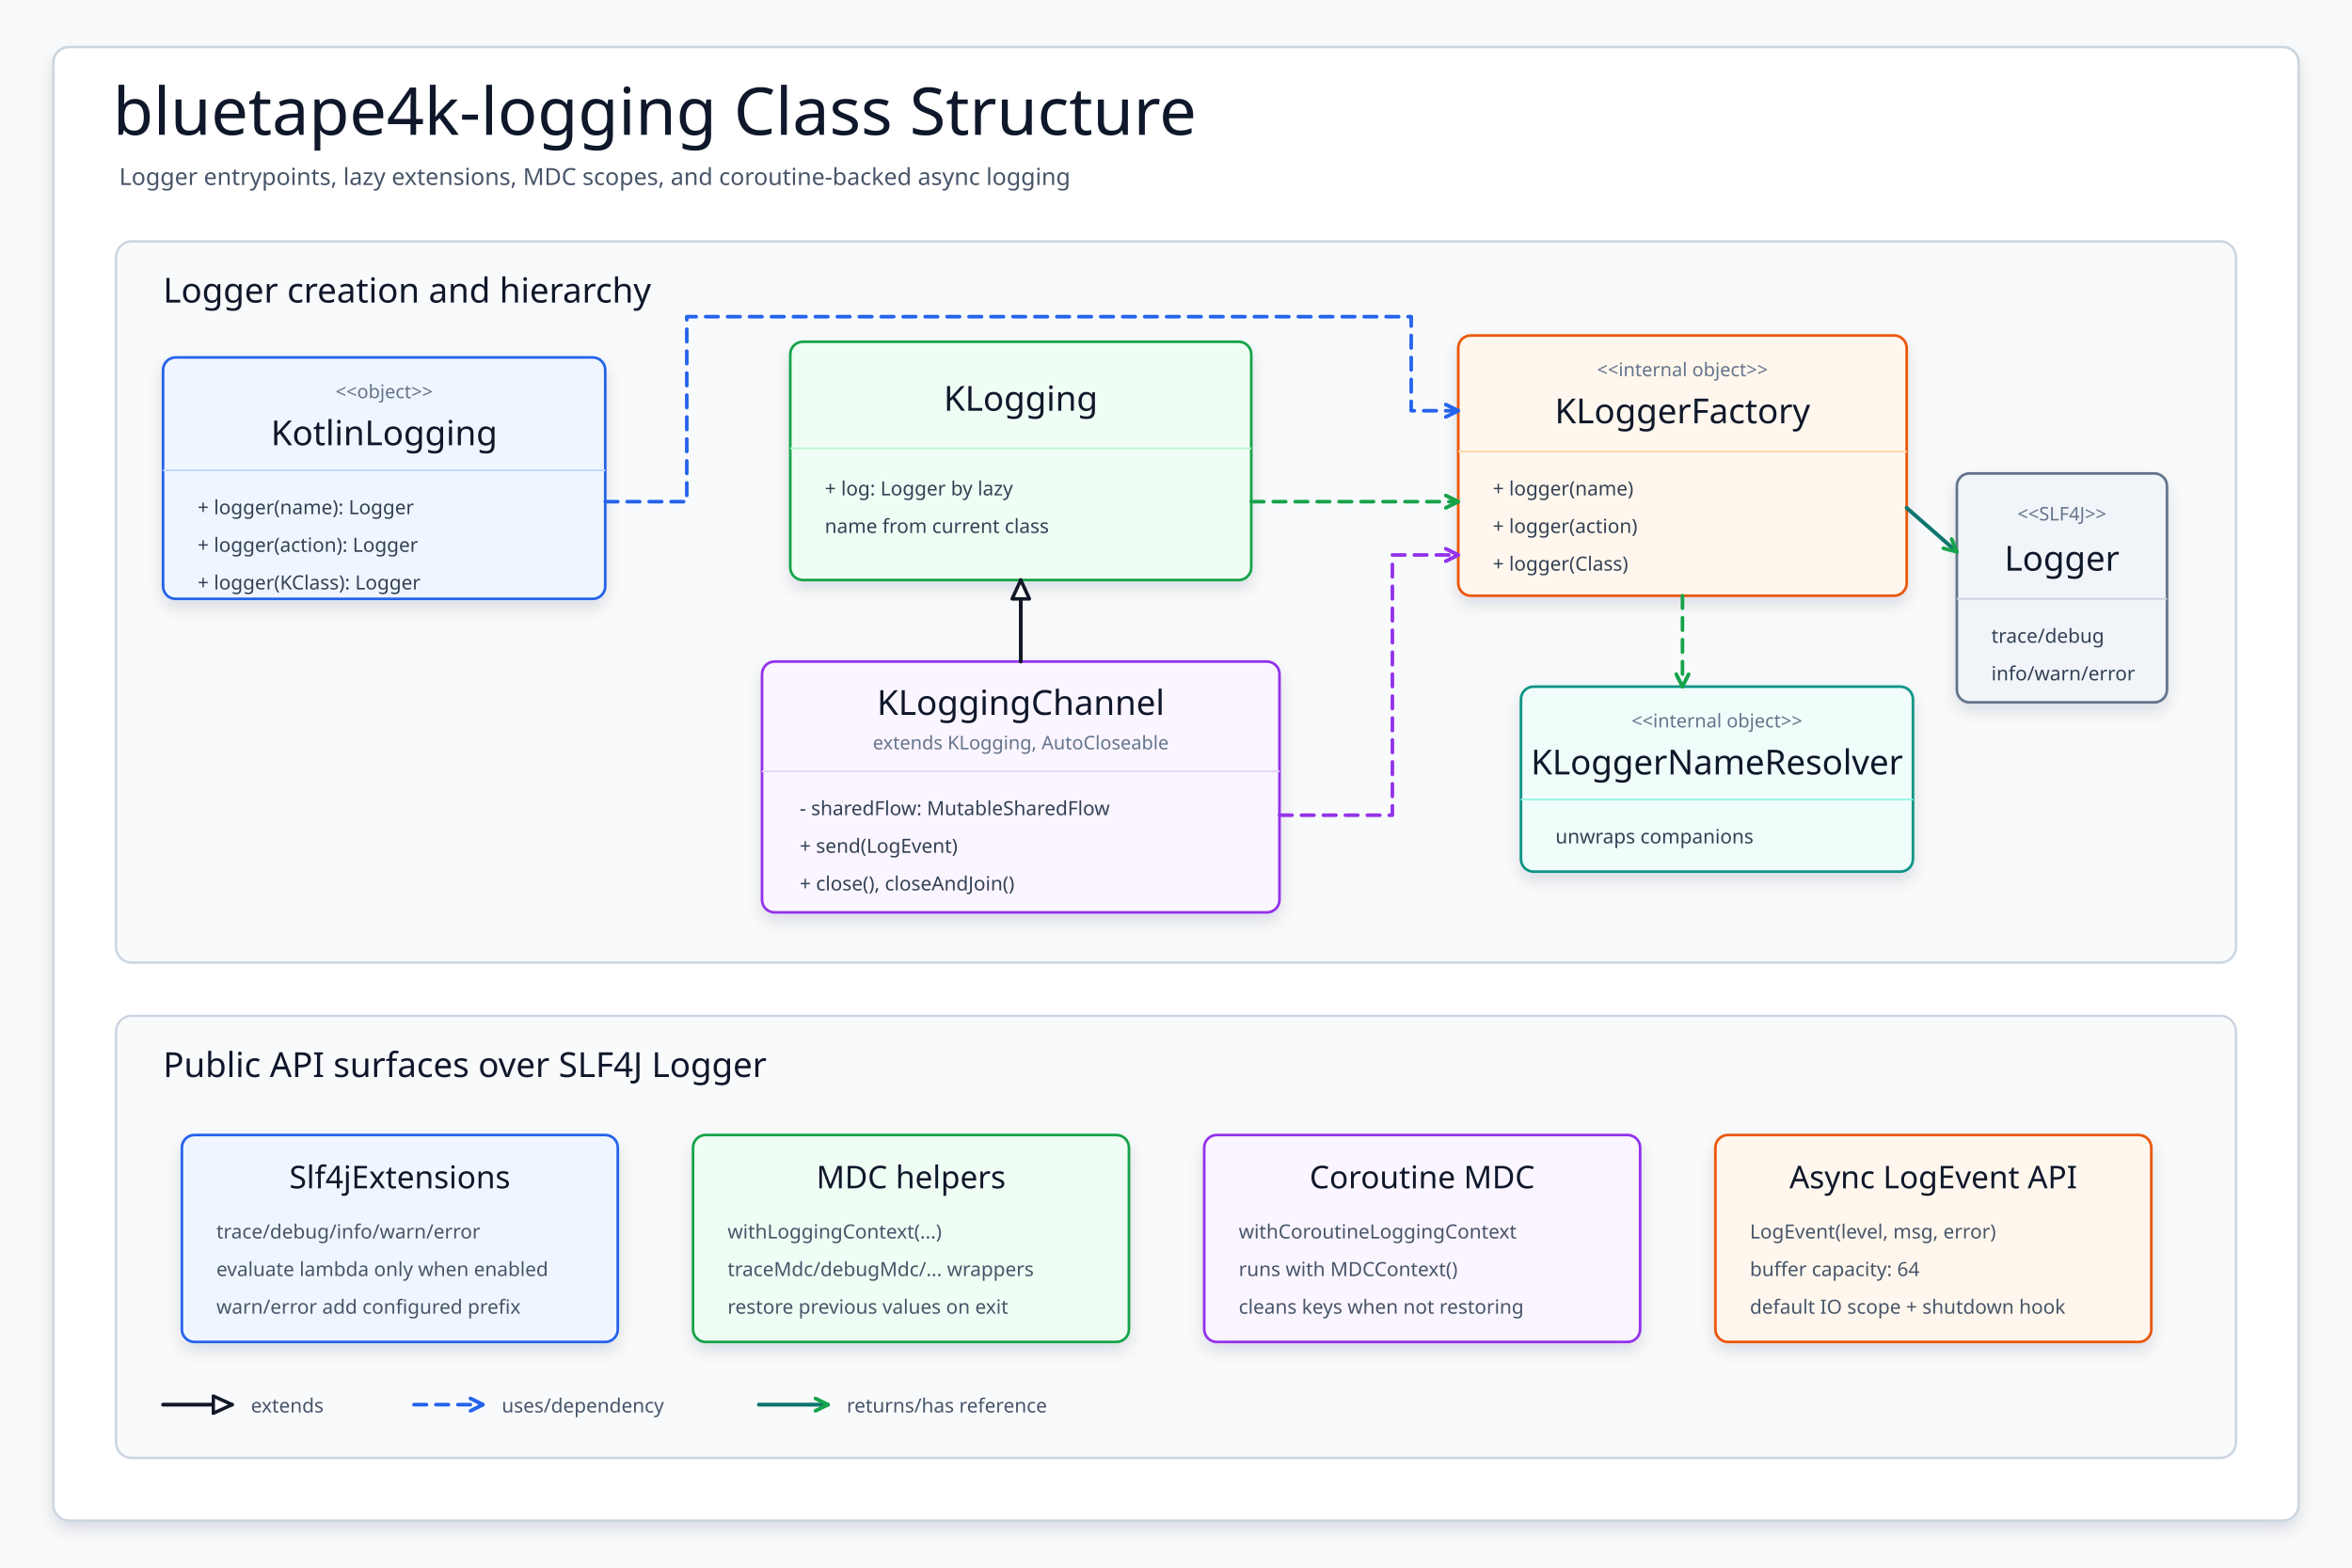
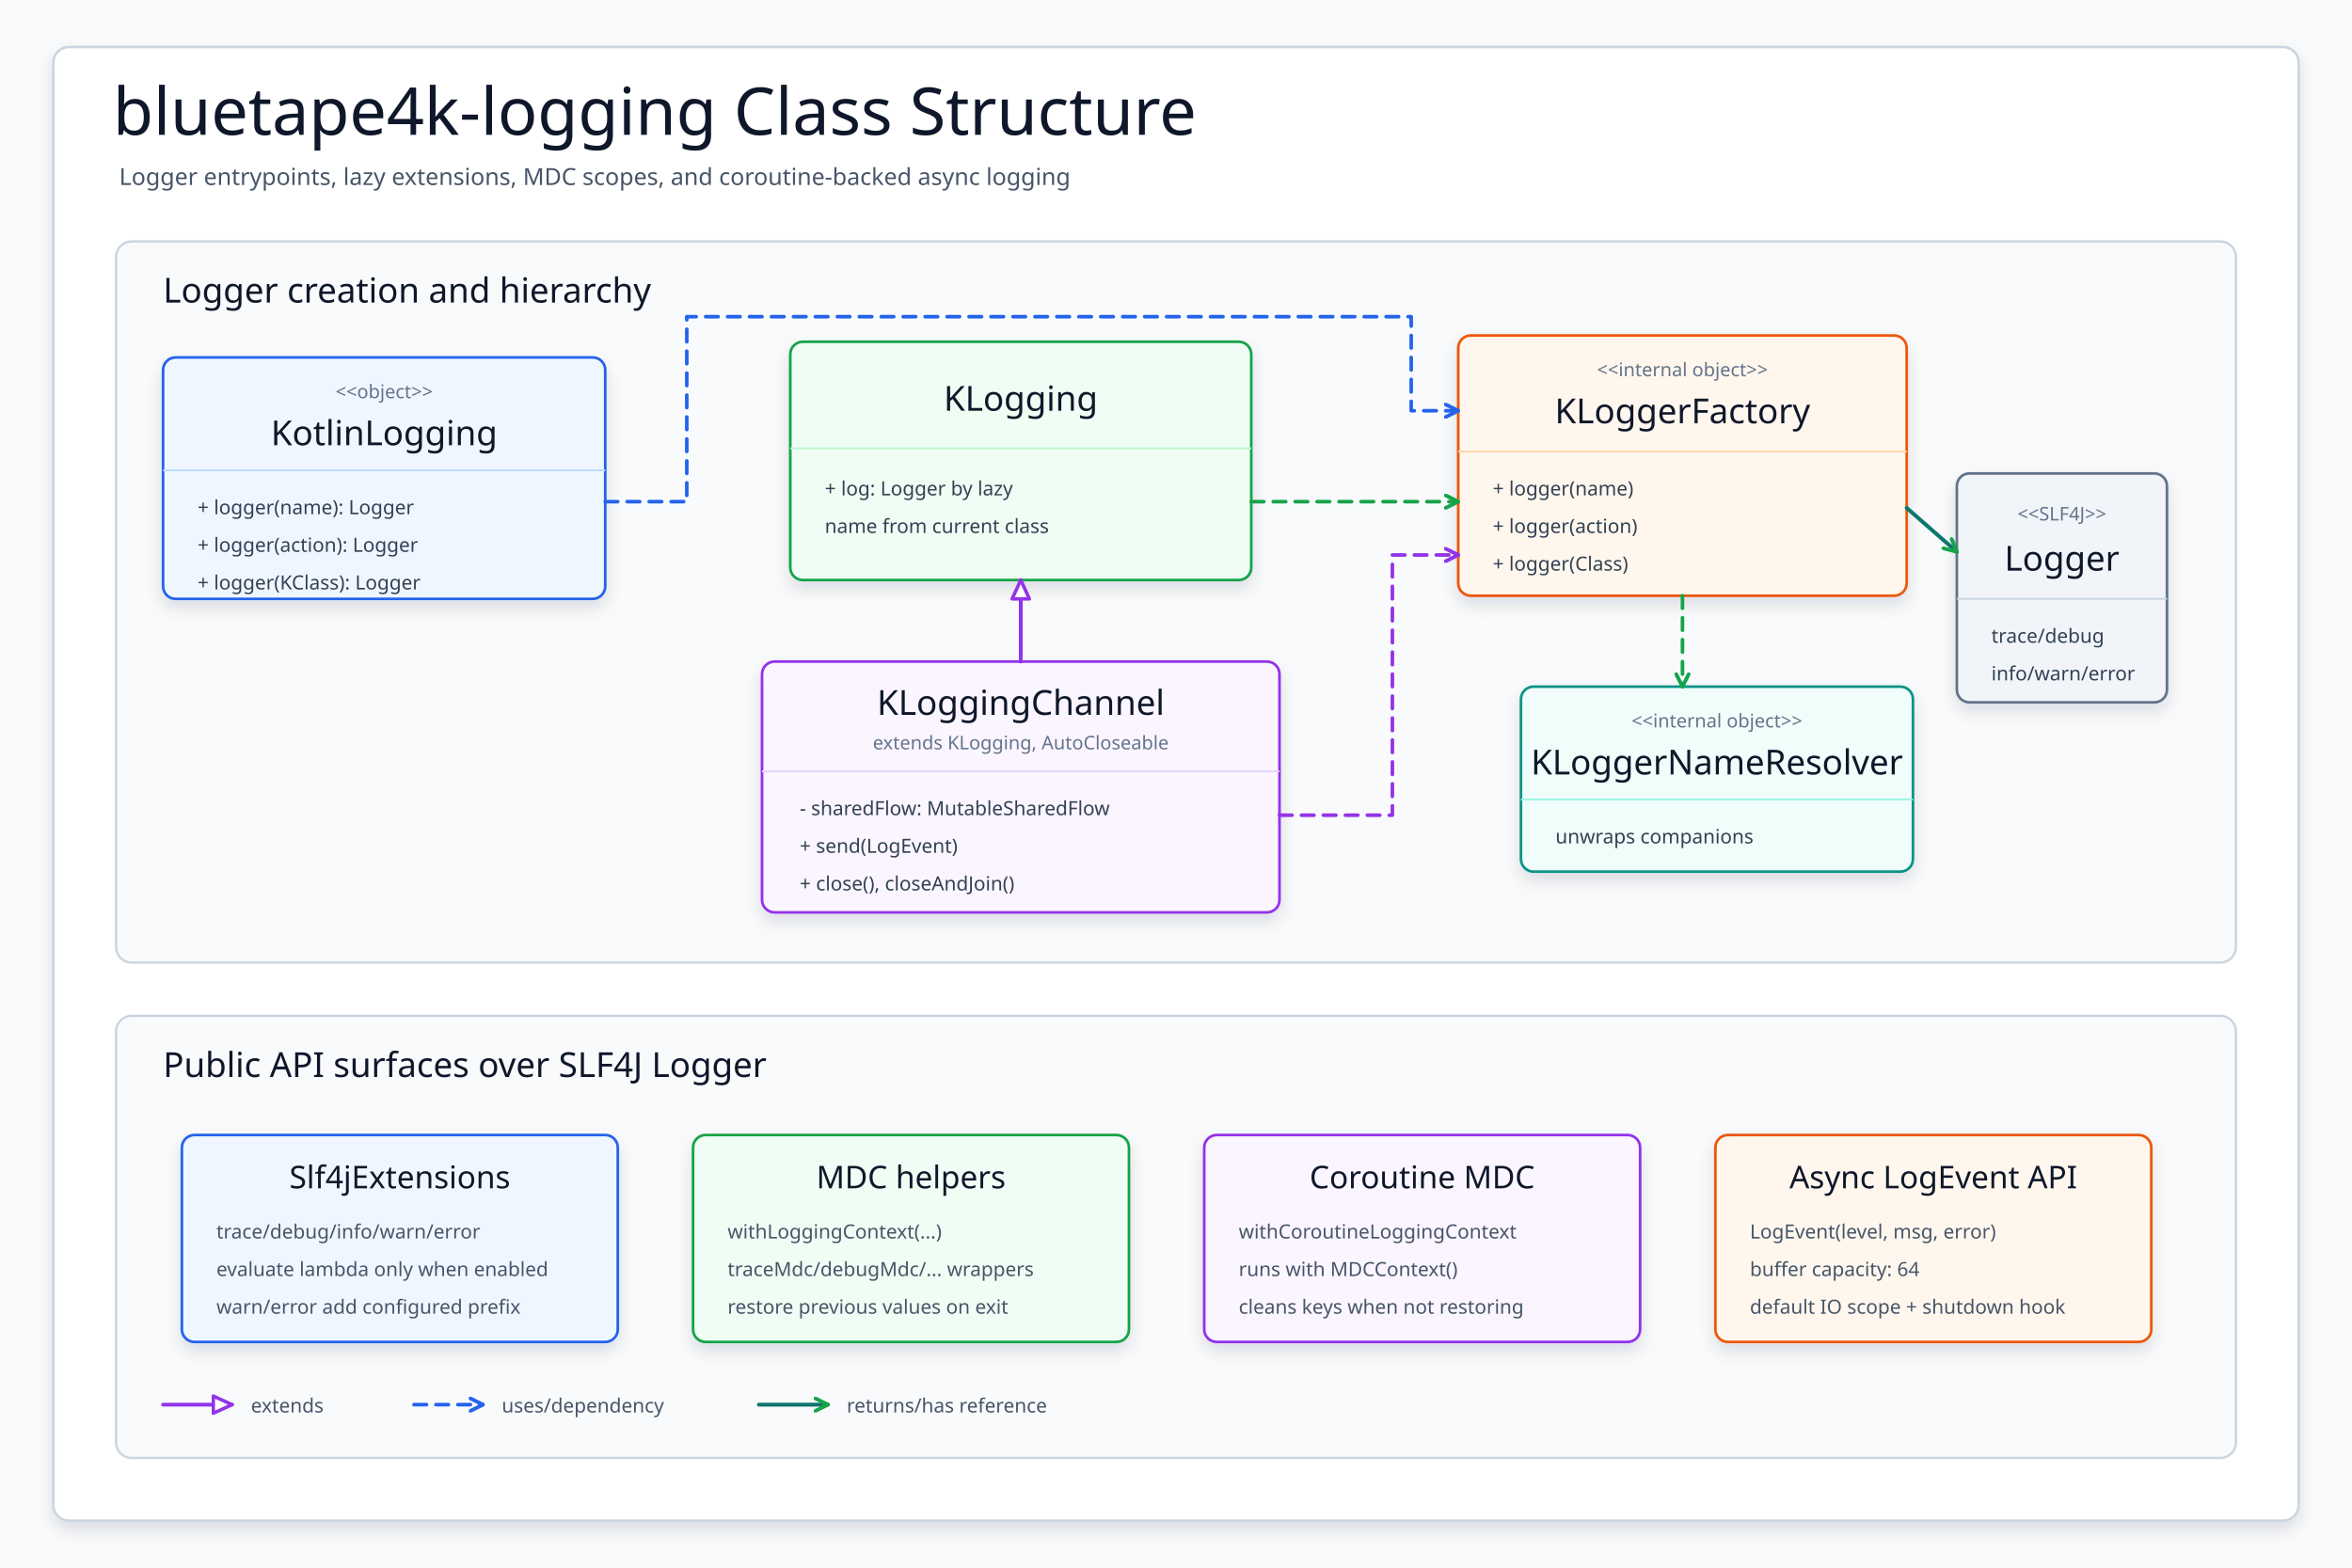
<svg xmlns="http://www.w3.org/2000/svg" width="1500" height="1000" viewBox="0 0 1500 1000" role="img" aria-label="bluetape4k logging class structure">
  <defs>
    <filter id="softShadow" x="-10%" y="-10%" width="120%" height="125%">
      <feDropShadow dx="0" dy="5" stdDeviation="5" flood-color="#0f172a" flood-opacity="0.12" />
    </filter>
    <marker id="openBlue" markerWidth="10" markerHeight="10" refX="9" refY="5" orient="auto" markerUnits="userSpaceOnUse">
      <path d="M 1 1 L 9 5 L 1 9" fill="none" stroke="#2563eb" stroke-width="2.4" stroke-linecap="round" stroke-linejoin="round" stroke-dasharray="none" />
    </marker>
    <marker id="openGreen" markerWidth="10" markerHeight="10" refX="9" refY="5" orient="auto" markerUnits="userSpaceOnUse">
      <path d="M 1 1 L 9 5 L 1 9" fill="none" stroke="#16a34a" stroke-width="2.4" stroke-linecap="round" stroke-linejoin="round" stroke-dasharray="none" />
    </marker>
    <marker id="openPurple" markerWidth="10" markerHeight="10" refX="9" refY="5" orient="auto" markerUnits="userSpaceOnUse">
      <path d="M 1 1 L 9 5 L 1 9" fill="none" stroke="#9333ea" stroke-width="2.4" stroke-linecap="round" stroke-linejoin="round" stroke-dasharray="none" />
    </marker>
    <marker id="hollowTriangle" markerWidth="15" markerHeight="13" refX="13" refY="6.5" orient="auto" markerUnits="userSpaceOnUse">
-       <path d="M 1 1 L 13 6.5 L 1 12 Z" fill="#ffffff" stroke="#111827" stroke-width="2.2" stroke-linejoin="round" stroke-dasharray="none" style="stroke-dasharray:none" />
+       <path d="M 1 1 L 13 6.5 L 1 12 Z" fill="#ffffff" stroke="#9333ea" stroke-width="2.2" stroke-linejoin="round" stroke-dasharray="none" style="stroke-dasharray:none" />
    </marker>
    <style>
      svg { font-family: "Architects Daughter", "Comic Mono", "Comic Sans MS", ui-sans-serif, system-ui, sans-serif; }
      .canvas { fill: #f8fafc; }
      .frame { fill: #ffffff; stroke: #cbd5e1; stroke-width: 1.6; filter: url(#softShadow); }
      .title { font-family: "Architects Daughter"; font-size: 42px; fill: #0f172a; }
      .subtitle { font-family: "Comic Mono"; font-size: 15px; fill: #475569; }
      .panel { fill: #f8fafc; stroke: #cbd5e1; stroke-width: 1.5; }
      .panelTitle { font-family: "Architects Daughter"; font-size: 22px; fill: #0f172a; }
      .classBox { filter: url(#softShadow); stroke-width: 1.7; }
      .className { font-family: "Architects Daughter"; font-size: 22px; fill: #0f172a; }
      .stereo { font-family: "Comic Mono"; font-size: 12px; fill: #64748b; }
      .member { font-family: "Comic Mono"; font-size: 12.5px; fill: #334155; }
      .noteTitle { font-family: "Architects Daughter"; font-size: 20px; fill: #0f172a; }
      .note { font-family: "Comic Mono"; font-size: 12.5px; fill: #475569; }
-       .inherit { fill: none; stroke: #111827; stroke-width: 2.4; stroke-linecap: round; stroke-linejoin: round; marker-end: url(#hollowTriangle); }
+       .inherit { fill: none; stroke: #9333ea; stroke-width: 2.4; stroke-linecap: round; stroke-linejoin: round; marker-end: url(#hollowTriangle); }
      .useBlue { fill: none; stroke: #2563eb; stroke-width: 2.3; stroke-linecap: round; stroke-linejoin: round; stroke-dasharray: 8 6; marker-end: url(#openBlue); }
      .useGreen { fill: none; stroke: #16a34a; stroke-width: 2.3; stroke-linecap: round; stroke-linejoin: round; stroke-dasharray: 8 6; marker-end: url(#openGreen); }
      .usePurple { fill: none; stroke: #9333ea; stroke-width: 2.3; stroke-linecap: round; stroke-linejoin: round; stroke-dasharray: 8 6; marker-end: url(#openPurple); }
      .has { fill: none; stroke: #0f766e; stroke-width: 2.5; stroke-linecap: round; stroke-linejoin: round; marker-end: url(#openGreen); }
      .label { font-family: "Comic Mono"; font-size: 12px; fill: #334155; paint-order: stroke; stroke: #ffffff; stroke-width: 3px; stroke-linejoin: round; }
    </style>
  </defs>
  <rect class="canvas" width="1500" height="1000" />
  <rect class="frame" x="34" y="30" width="1432" height="940" rx="10" />
  <text class="title" x="72" y="86">bluetape4k-logging Class Structure</text>
  <text class="subtitle" x="76" y="118">Logger entrypoints, lazy extensions, MDC scopes, and coroutine-backed async logging</text>
  <rect class="panel" x="74" y="154" width="1352" height="460" rx="10" />
  <text class="panelTitle" x="104" y="193">Logger creation and hierarchy</text>
  <rect class="panel" x="74" y="648" width="1352" height="282" rx="10" />
  <text class="panelTitle" x="104" y="687">Public API surfaces over SLF4J Logger</text>
  <g id="kotlinLogging">
    <rect class="classBox" x="104" y="228" width="282" height="154" rx="8" fill="#eff6ff" stroke="#2563eb" />
    <text class="stereo" x="245" y="254" text-anchor="middle">&lt;&lt;object&gt;&gt;</text>
    <text class="className" x="245" y="284" text-anchor="middle">KotlinLogging</text>
    <line x1="104" y1="300" x2="386" y2="300" stroke="#bfdbfe" stroke-width="1.2" />
    <text class="member" x="126" y="328">+ logger(name): Logger</text>
    <text class="member" x="126" y="352">+ logger(action): Logger</text>
    <text class="member" x="126" y="376">+ logger(KClass): Logger</text>
  </g>
  <g id="kLogging">
    <rect class="classBox" x="504" y="218" width="294" height="152" rx="8" fill="#f0fdf4" stroke="#16a34a" />
    <text class="className" x="651" y="262" text-anchor="middle">KLogging</text>
    <line x1="504" y1="286" x2="798" y2="286" stroke="#bbf7d0" stroke-width="1.2" />
    <text class="member" x="526" y="316">+ log: Logger by lazy</text>
    <text class="member" x="526" y="340">  name from current class</text>
  </g>
  <g id="channel">
    <rect class="classBox" x="486" y="422" width="330" height="160" rx="8" fill="#faf5ff" stroke="#9333ea" />
    <text class="className" x="651" y="456" text-anchor="middle">KLoggingChannel</text>
    <text class="stereo" x="651" y="478" text-anchor="middle">extends KLogging, AutoCloseable</text>
    <line x1="486" y1="492" x2="816" y2="492" stroke="#e9d5ff" stroke-width="1.2" />
    <text class="member" x="510" y="520">- sharedFlow: MutableSharedFlow</text>
    <text class="member" x="510" y="544">+ send(LogEvent)</text>
    <text class="member" x="510" y="568">+ close(), closeAndJoin()</text>
  </g>
  <g id="factory">
    <rect class="classBox" x="930" y="214" width="286" height="166" rx="8" fill="#fff7ed" stroke="#ea580c" />
    <text class="stereo" x="1073" y="240" text-anchor="middle">&lt;&lt;internal object&gt;&gt;</text>
    <text class="className" x="1073" y="270" text-anchor="middle">KLoggerFactory</text>
    <line x1="930" y1="288" x2="1216" y2="288" stroke="#fed7aa" stroke-width="1.2" />
    <text class="member" x="952" y="316">+ logger(name)</text>
    <text class="member" x="952" y="340">+ logger(action)</text>
    <text class="member" x="952" y="364">+ logger(Class)</text>
  </g>
  <g id="resolver">
    <rect class="classBox" x="970" y="438" width="250" height="118" rx="8" fill="#f0fdfa" stroke="#0d9488" />
    <text class="stereo" x="1095" y="464" text-anchor="middle">&lt;&lt;internal object&gt;&gt;</text>
    <text class="className" x="1095" y="494" text-anchor="middle">KLoggerNameResolver</text>
    <line x1="970" y1="510" x2="1220" y2="510" stroke="#99f6e4" stroke-width="1.2" />
    <text class="member" x="992" y="538">unwraps companions</text>
  </g>
  <g id="slf4j">
    <rect class="classBox" x="1248" y="302" width="134" height="146" rx="8" fill="#f1f5f9" stroke="#64748b" />
    <text class="stereo" x="1315" y="332" text-anchor="middle">&lt;&lt;SLF4J&gt;&gt;</text>
    <text class="className" x="1315" y="364" text-anchor="middle">Logger</text>
    <line x1="1248" y1="382" x2="1382" y2="382" stroke="#cbd5e1" stroke-width="1.2" />
    <text class="member" x="1270" y="410">trace/debug</text>
    <text class="member" x="1270" y="434">info/warn/error</text>
  </g>
  <path class="inherit" d="M 651 422 L 651 370" />
  <path class="useBlue" d="M 386 320 L 438 320 L 438 202 L 900 202 L 900 262 L 930 262" />
  <path class="useGreen" d="M 798 320 L 930 320" />
  <path class="usePurple" d="M 816 520 L 888 520 L 888 354 L 930 354" />
  <path class="useGreen" d="M 1073 380 L 1073 438" />
  <path class="has" d="M 1216 324 L 1248 352" />
  <g id="lazyExtensions">
    <rect class="classBox" x="116" y="724" width="278" height="132" rx="8" fill="#eff6ff" stroke="#2563eb" />
    <text class="noteTitle" x="255" y="758" text-anchor="middle">Slf4jExtensions</text>
    <text class="note" x="138" y="790">trace/debug/info/warn/error</text>
    <text class="note" x="138" y="814">evaluate lambda only when enabled</text>
    <text class="note" x="138" y="838">warn/error add configured prefix</text>
  </g>
  <g id="mdc">
    <rect class="classBox" x="442" y="724" width="278" height="132" rx="8" fill="#f0fdf4" stroke="#16a34a" />
    <text class="noteTitle" x="581" y="758" text-anchor="middle">MDC helpers</text>
    <text class="note" x="464" y="790">withLoggingContext(...)</text>
    <text class="note" x="464" y="814">traceMdc/debugMdc/... wrappers</text>
    <text class="note" x="464" y="838">restore previous values on exit</text>
  </g>
  <g id="coroutineMdc">
    <rect class="classBox" x="768" y="724" width="278" height="132" rx="8" fill="#faf5ff" stroke="#9333ea" />
    <text class="noteTitle" x="907" y="758" text-anchor="middle">Coroutine MDC</text>
    <text class="note" x="790" y="790">withCoroutineLoggingContext</text>
    <text class="note" x="790" y="814">runs with MDCContext()</text>
    <text class="note" x="790" y="838">cleans keys when not restoring</text>
  </g>
  <g id="eventApi">
    <rect class="classBox" x="1094" y="724" width="278" height="132" rx="8" fill="#fff7ed" stroke="#ea580c" />
    <text class="noteTitle" x="1233" y="758" text-anchor="middle">Async LogEvent API</text>
    <text class="note" x="1116" y="790">LogEvent(level, msg, error)</text>
    <text class="note" x="1116" y="814">buffer capacity: 64</text>
    <text class="note" x="1116" y="838">default IO scope + shutdown hook</text>
  </g>
  <g transform="translate(104,896)">
    <path d="M 0 0 L 44 0" class="inherit" />
    <text class="note" x="56" y="5">extends</text>
    <path d="M 160 0 L 204 0" class="useBlue" />
    <text class="note" x="216" y="5">uses/dependency</text>
    <path d="M 380 0 L 424 0" class="has" />
    <text class="note" x="436" y="5">returns/has reference</text>
  </g>
</svg>
